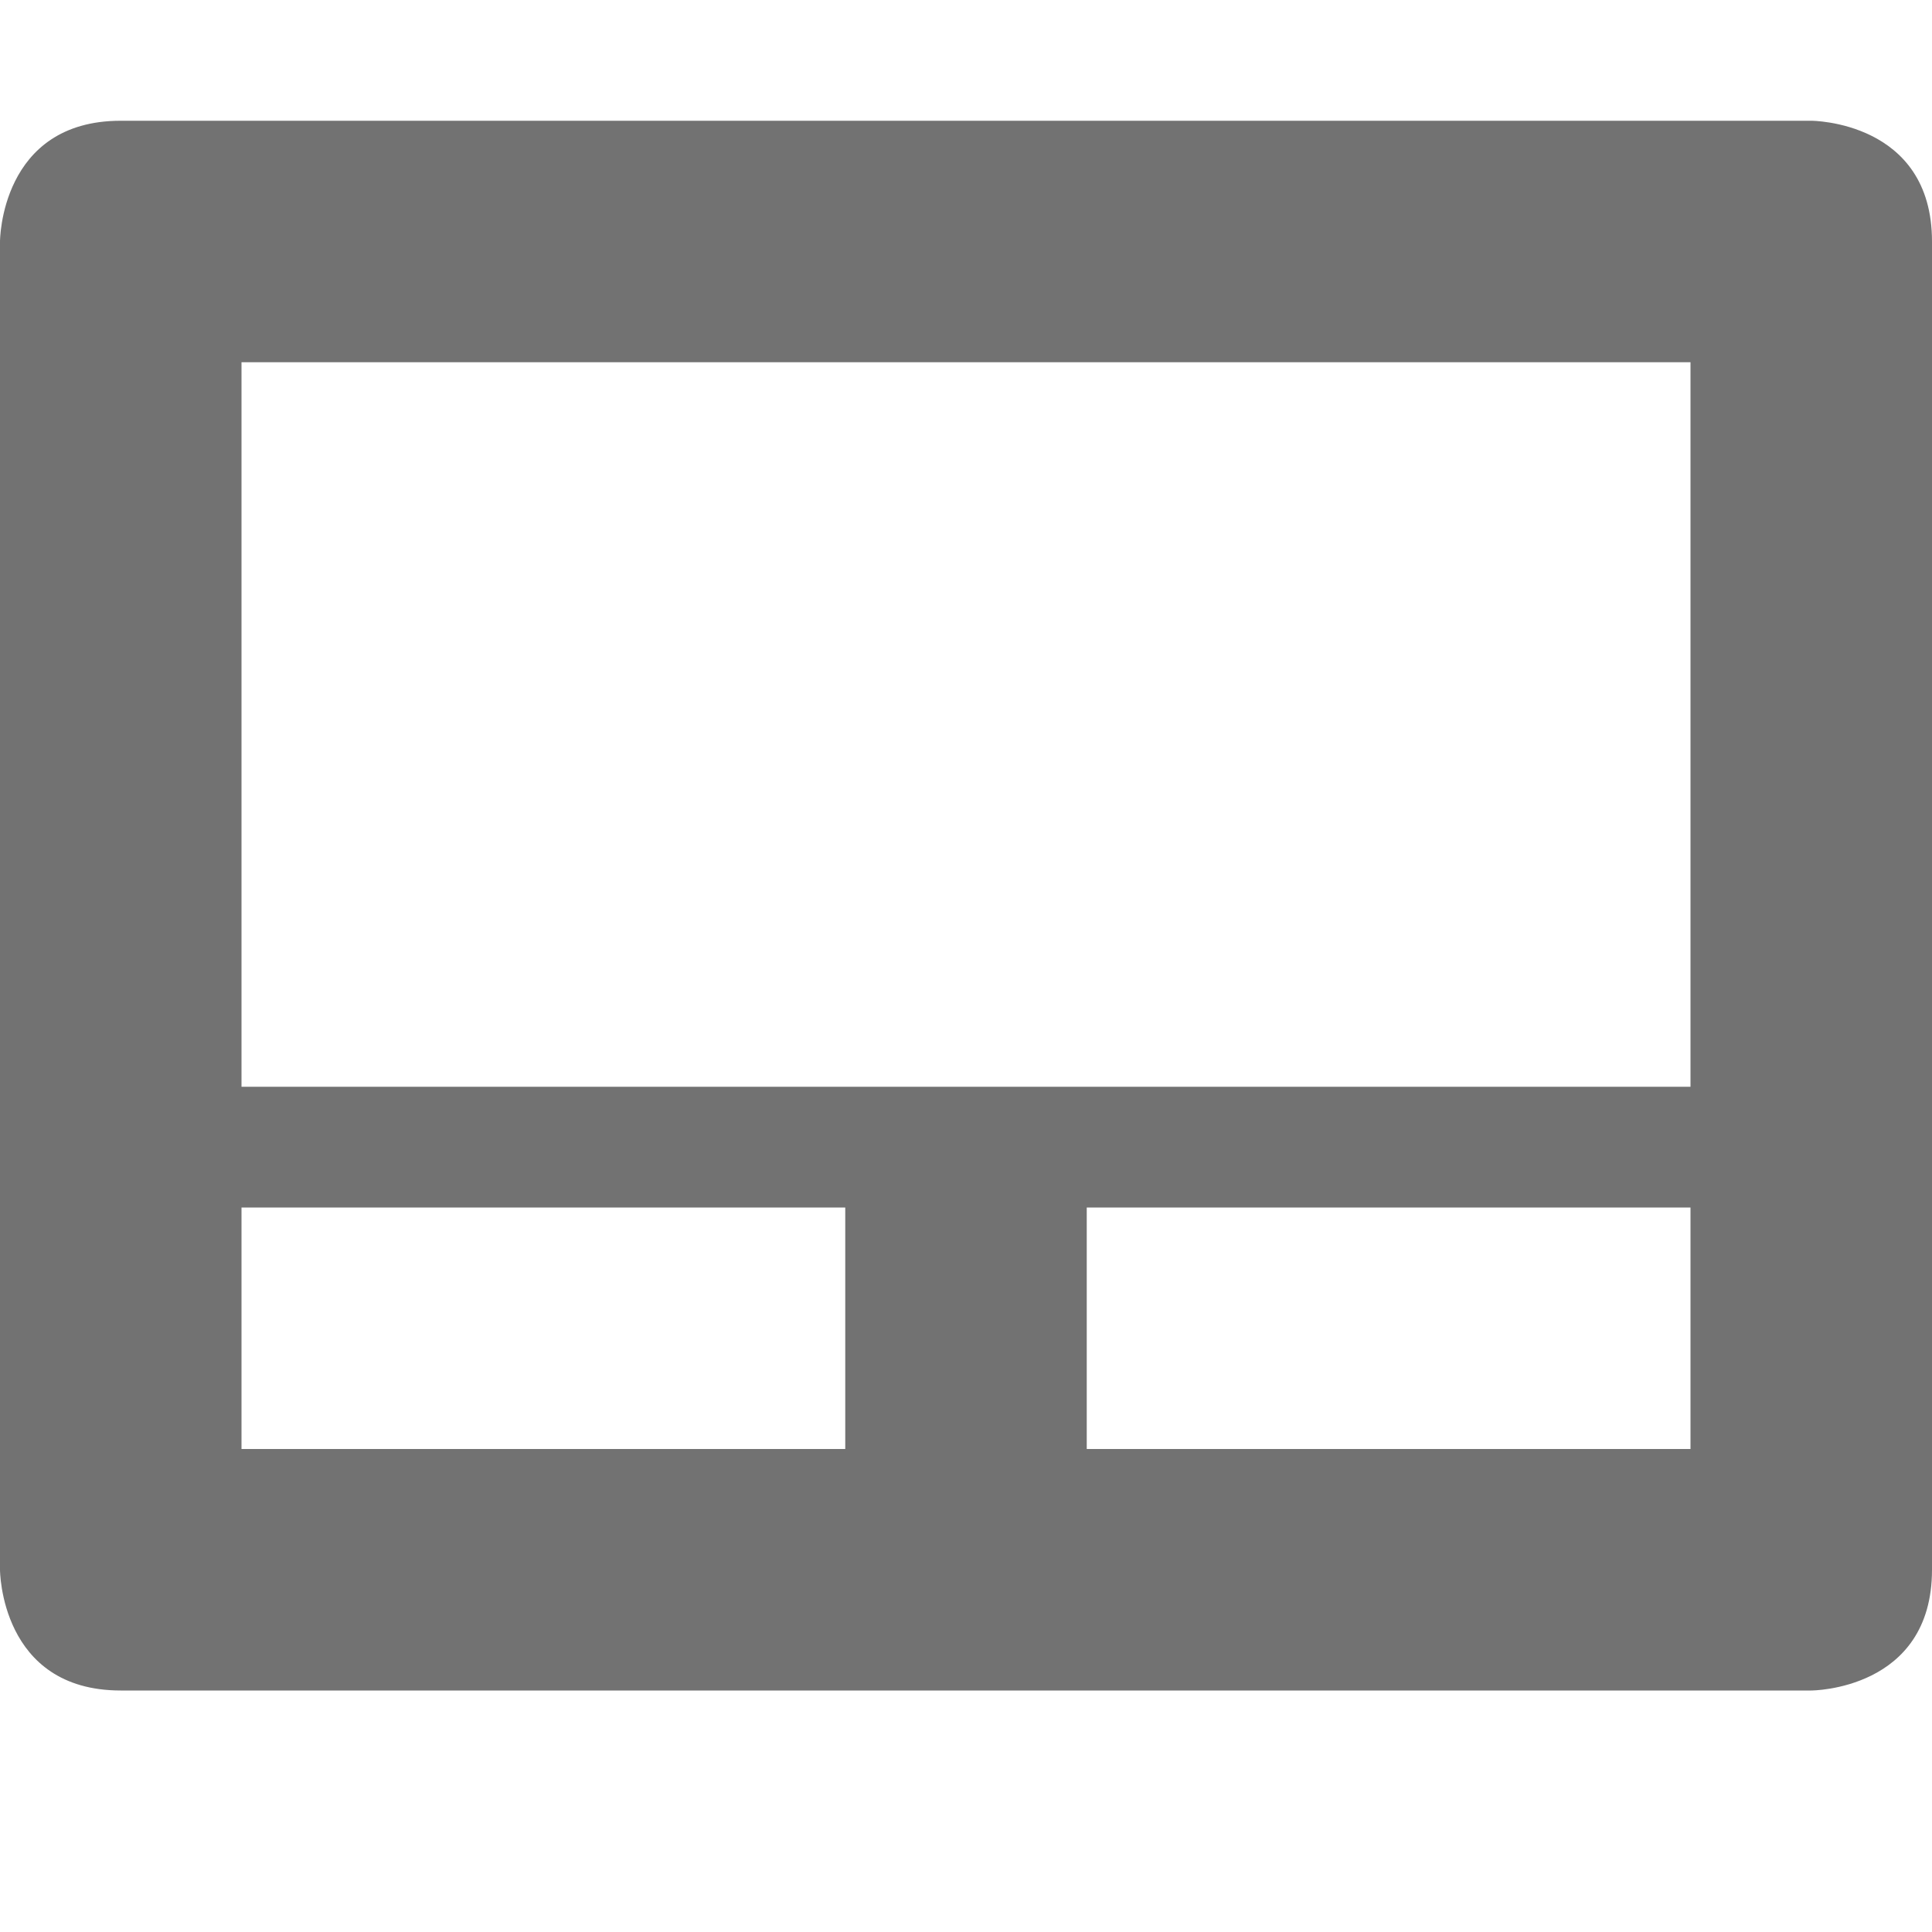
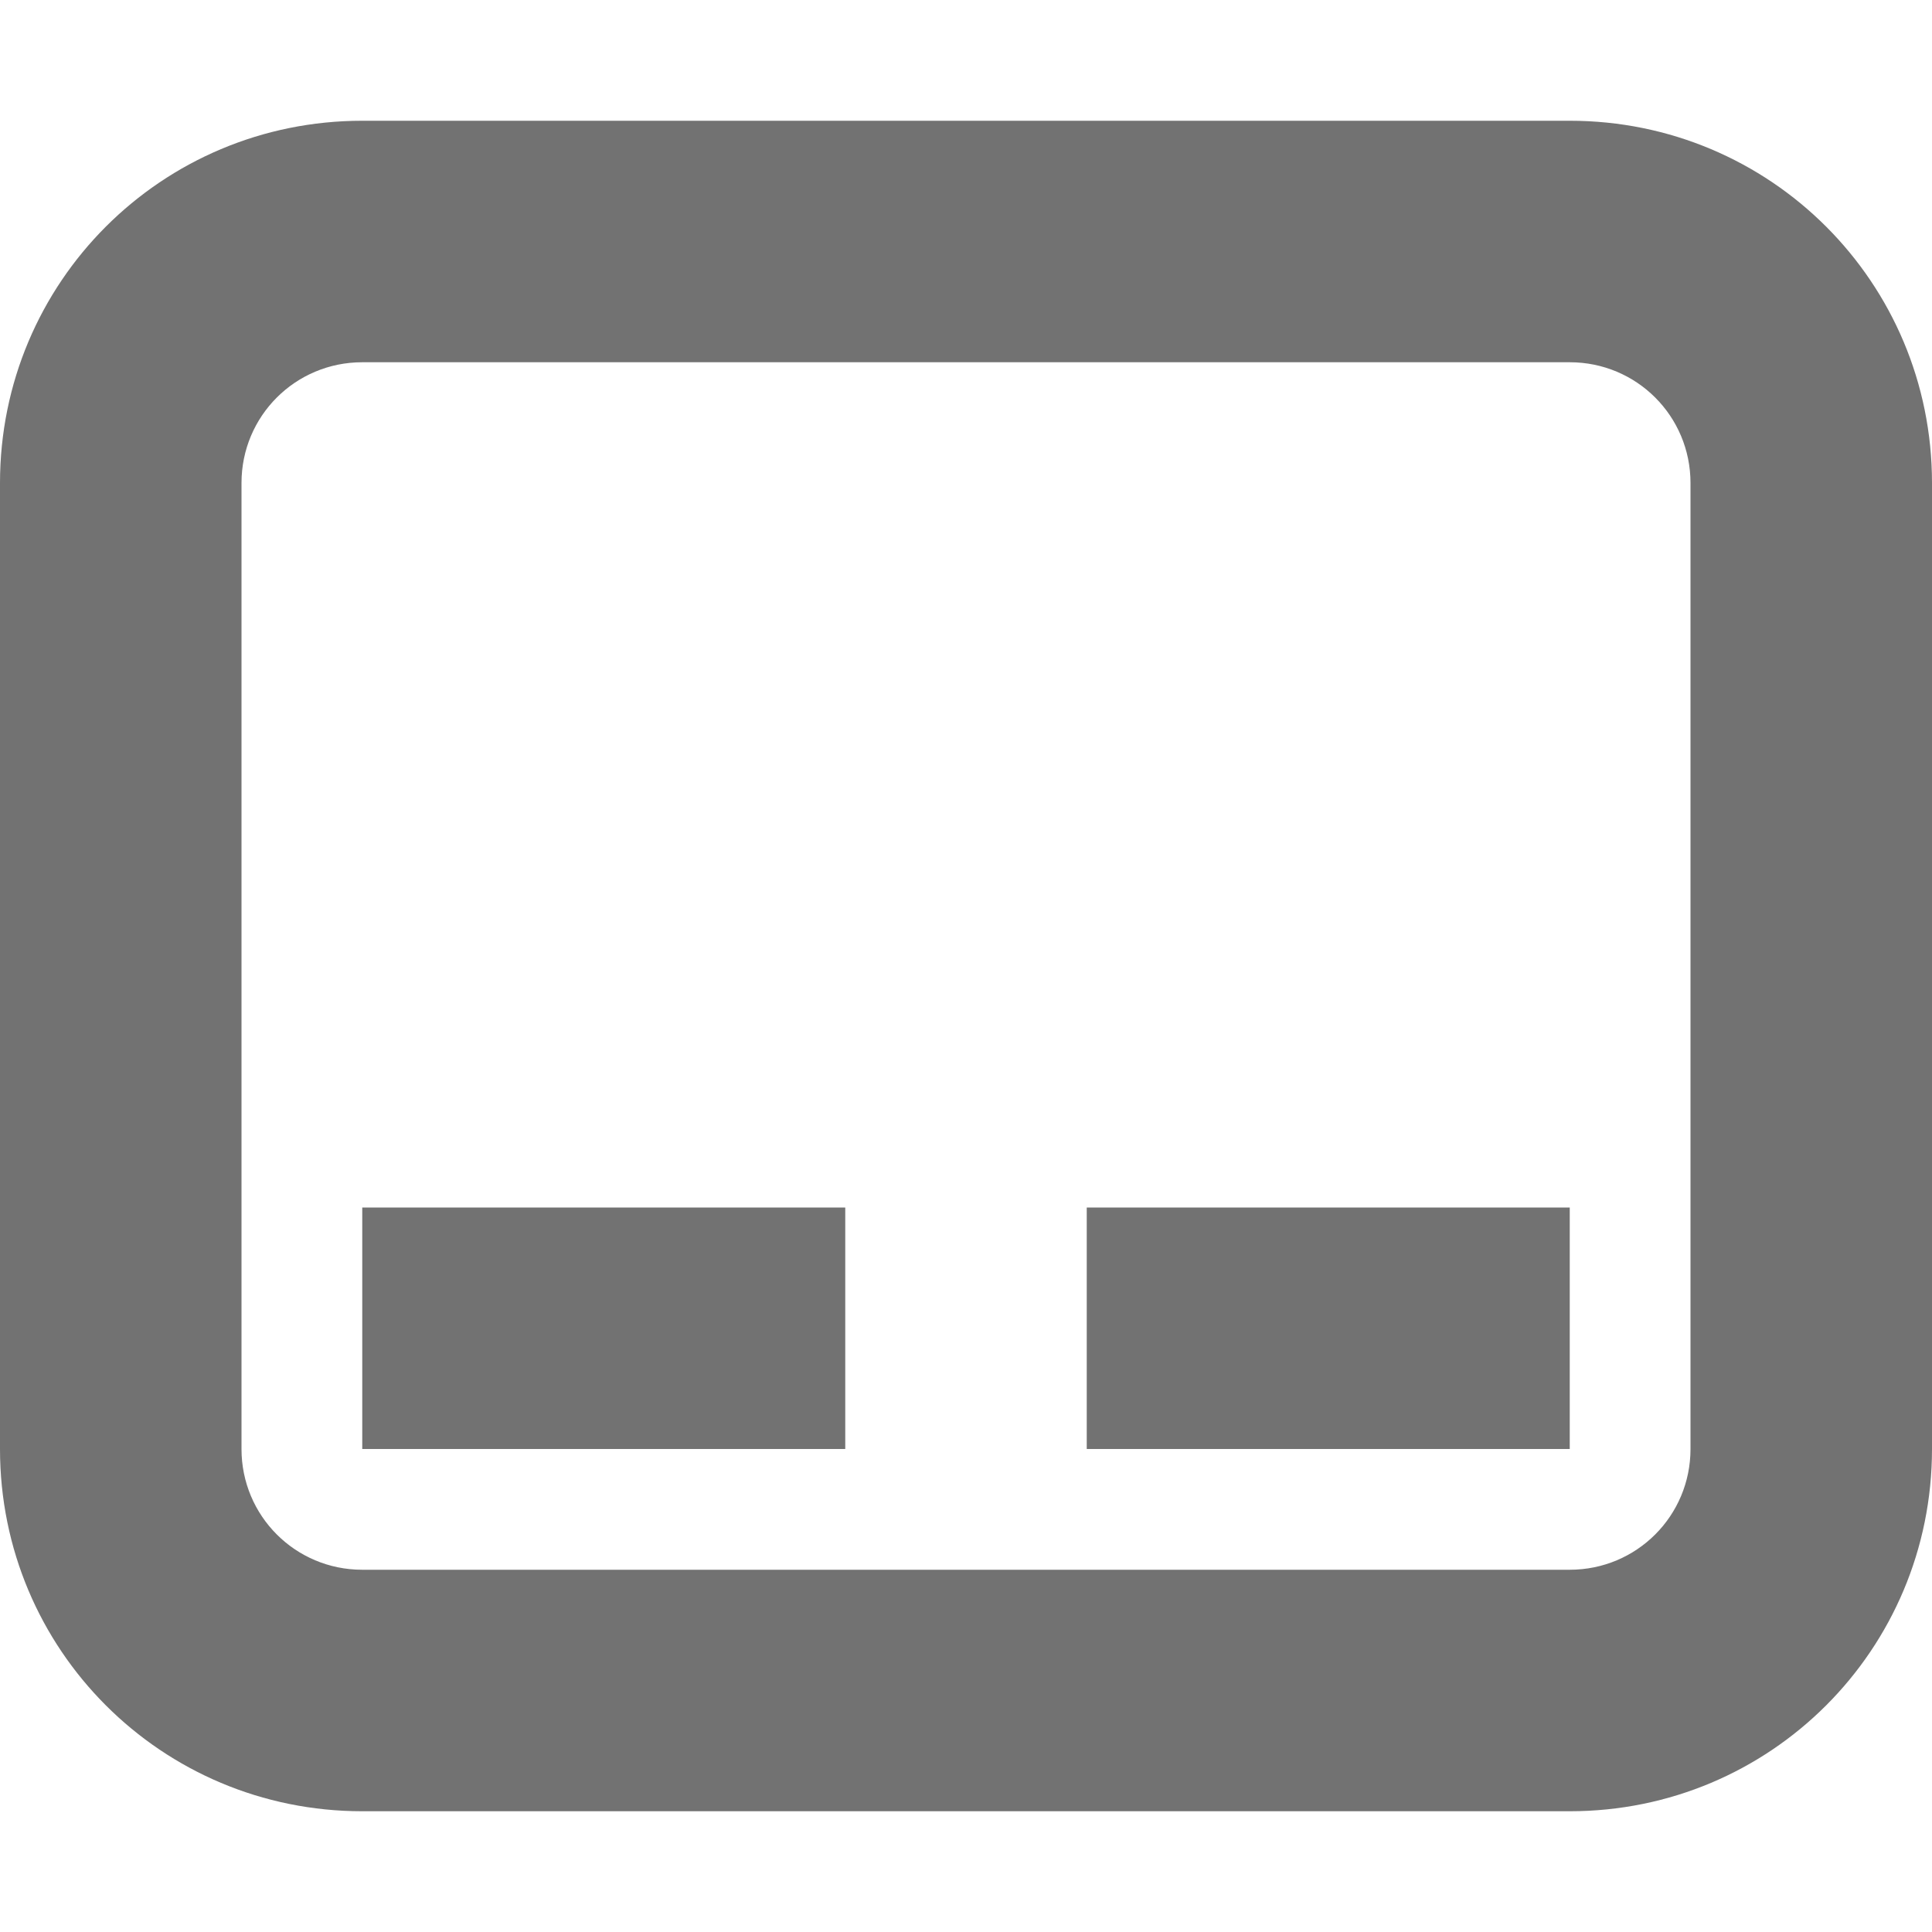
- <svg xmlns="http://www.w3.org/2000/svg" width="16" height="16" viewBox="0 0 16 16">
+ <svg xmlns="http://www.w3.org/2000/svg" width="16" height="16" version="1.1" viewBox="0 0 16 16">
  <defs>
-     <style id="current-color-scheme" type="text/css">
-    .ColorScheme-Text { color:#727272; } .ColorScheme-Highlight { color:#5294e2; }
-   </style>
+     <style id="current-color-scheme" type="text/css">.ColorScheme-Text { color:#727272; } .ColorScheme-Highlight { color:#5294e2; }</style>
  </defs>
-   <path style="fill:currentColor" class="ColorScheme-Text" d="M 1 1 C 0 1 0 2 0 2 L 0 13 C 0 13 0 14 1 14 L 15 14 C 15 14 16 14 16 13 L 16 2 C 16 1 15 1 15 1 L 1 1 z M 2 3 L 14 3 L 14 9 L 2 9 L 2 3 z M 2 10 L 7 10 L 7 12 L 2 12 L 2 10 z M 9 10 L 14 10 L 14 12 L 9 12 L 9 10 z" />
+   <path class="ColorScheme-Text" d="m3 1c-1.662 0-3 1.338-3 3v8c0 1.662 1.338 3 3 3h10c1.662 0 3-1.338 3-3v-8c0-1.662-1.338-3-3-3h-10zm0 2h10c0.554 0 1 0.446 1 1v8c0 0.554-0.446 1-1 1h-10c-0.554 0-1-0.446-1-1v-8c0-0.554 0.446-1 1-1zm0 7v2h4v-2h-4zm6 0v2h4v-2h-4z" fill="currentColor" />
</svg>
